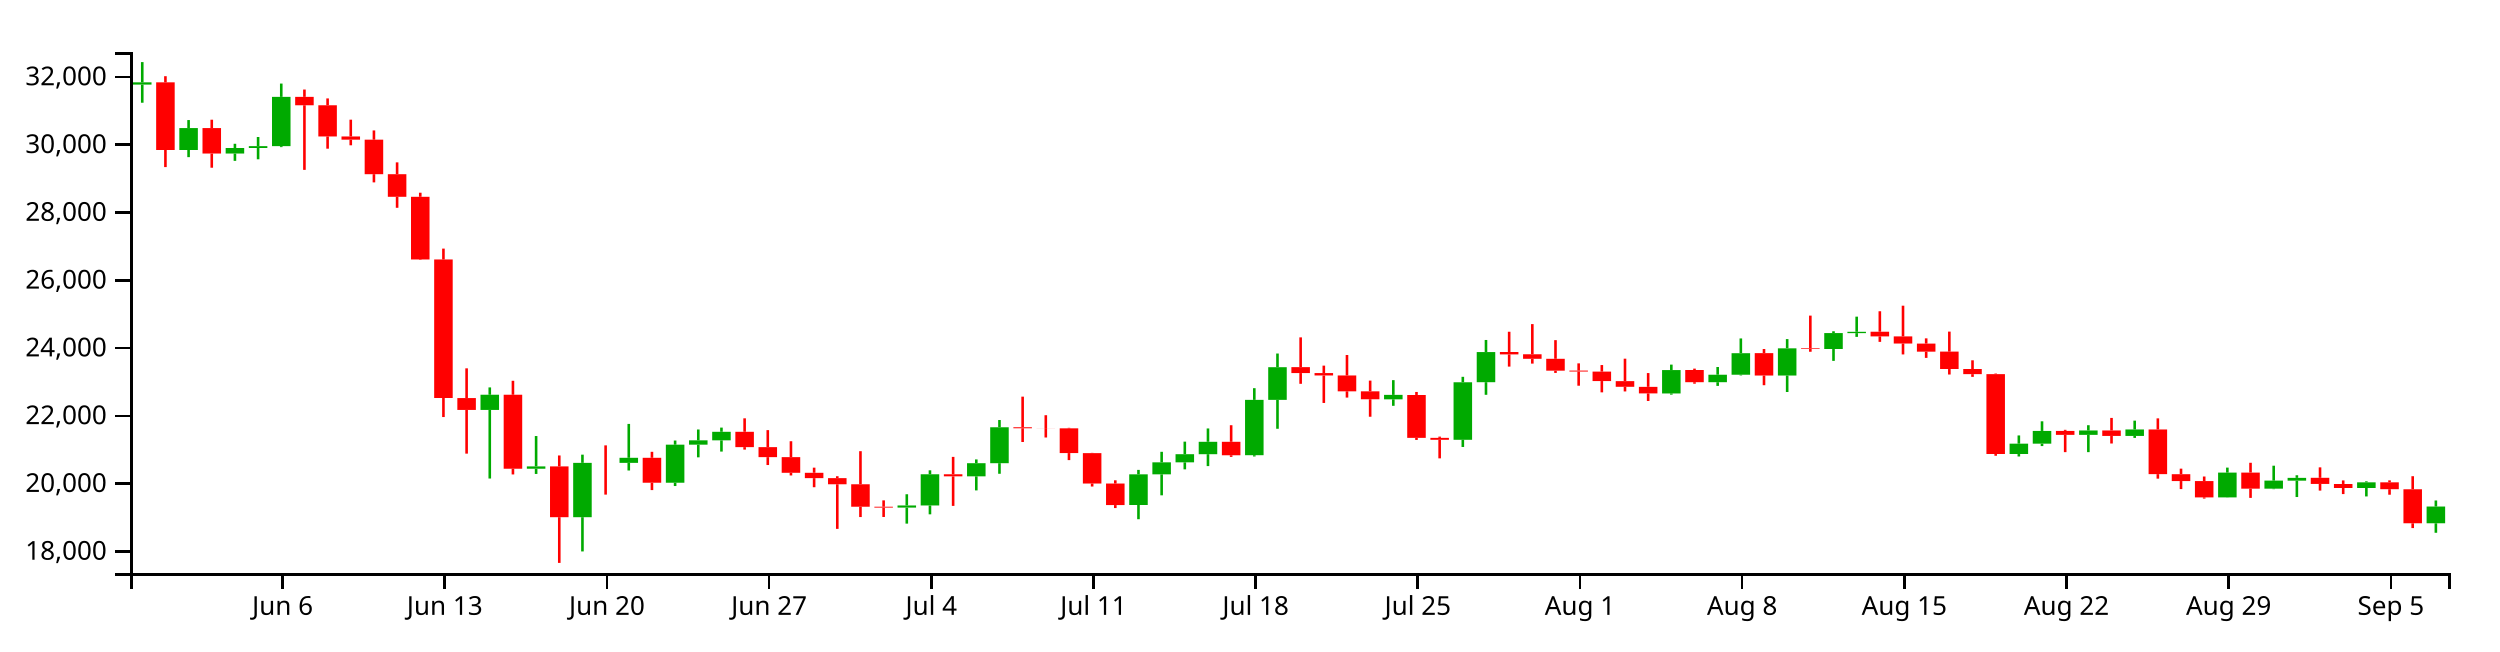
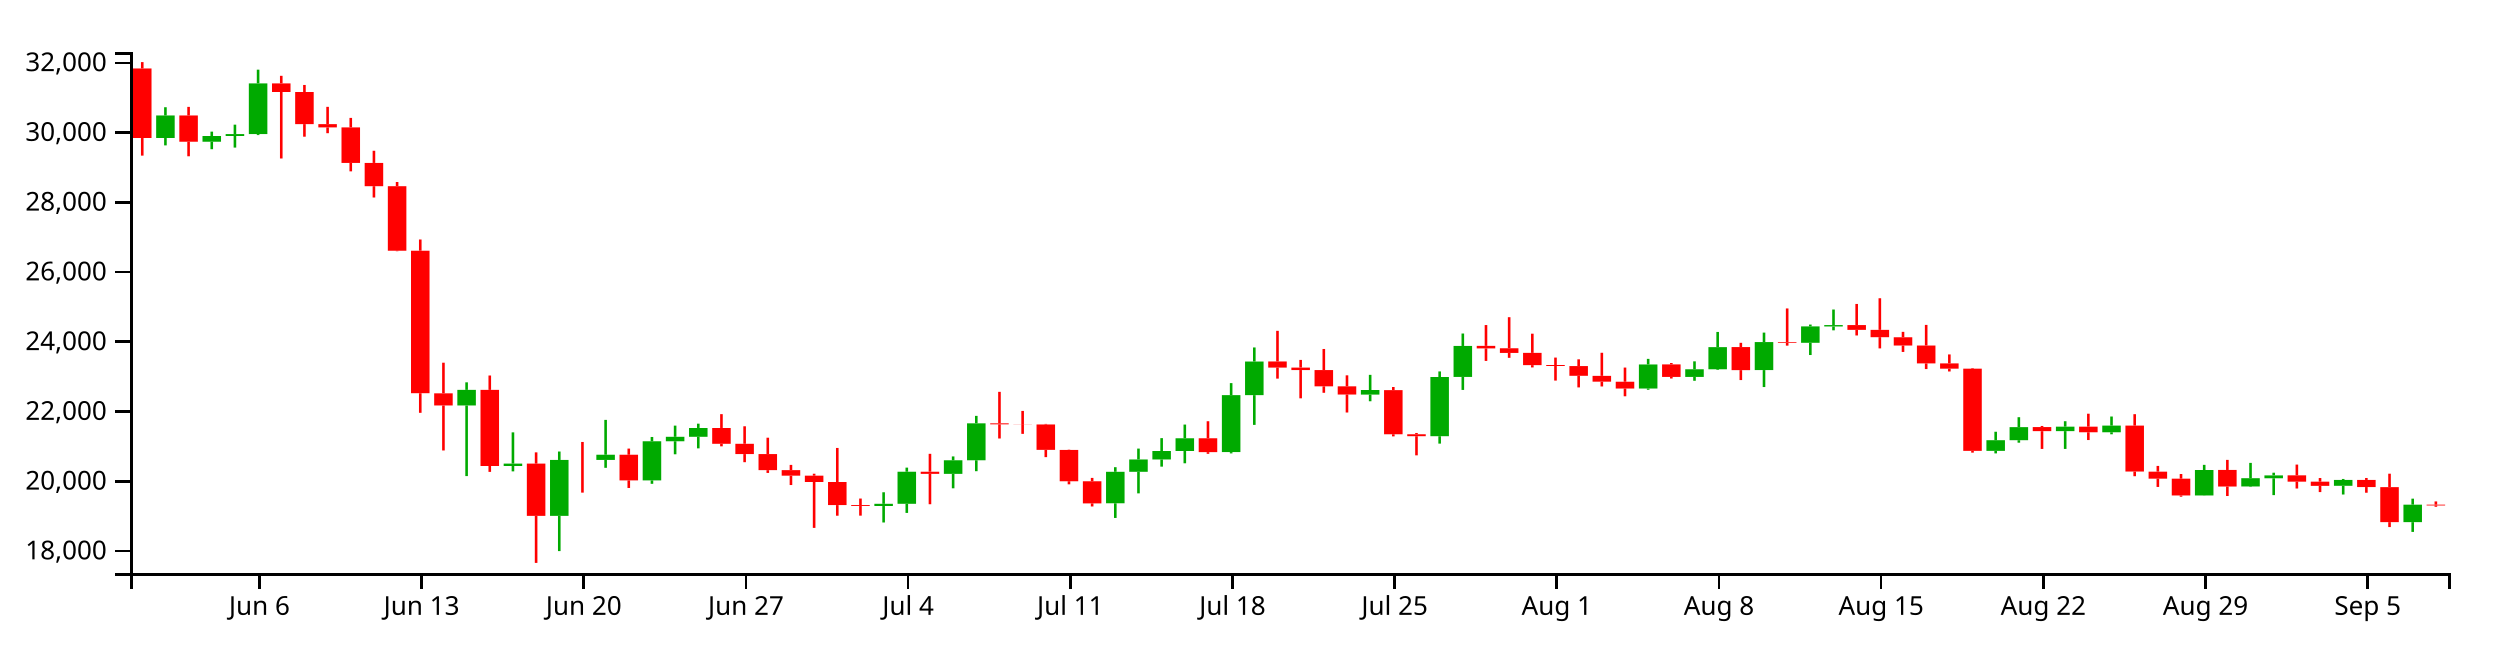
<svg xmlns="http://www.w3.org/2000/svg" version="1.1" width="960" height="250">
  <g transform="translate(50,20)">
    <style>.axis path,.axis line{fill:none;stroke:#000;shape-rendering:crispEdges;}path.candle{stroke:#000000;}path.candle.body{stroke-width:0;}path.candle.up{fill:#00AA00;stroke:#00AA00;}path.candle.down{fill:#FF0000;stroke:#FF0000;}</style>
    <g class="candlestick">
      <g class="data">
-         <path class="candle body up" d="M 1.068 12.497 l 7.117 0 L 8.185 11.628 l -7.117 0 L 1.068 12.497 M 18.86 37.594 l 7.117 0 L 25.978 29.176 l -7.117 0 L 18.86 37.594 M 36.653 38.968 l 7.117 0 L 43.77 36.836 l -7.117 0 L 36.653 38.968 M 45.55 36.836 l 7.117 0 L 52.667 36.118 l -7.117 0 L 45.55 36.836 M 54.446 36.118 l 7.117 0 L 61.563 17.197 l -7.117 0 L 54.446 36.118 M 134.514 137.403 l 7.117 0 L 141.631 131.582 l -7.117 0 L 134.514 137.403 M 152.307 159.993 l 7.117 0 L 159.424 159.105 l -7.117 0 L 152.307 159.993 M 170.1 178.601 l 7.117 0 L 177.217 157.737 l -7.117 0 L 170.1 178.601 M 187.893 157.738 l 7.117 0 L 195.01 155.791 l -7.117 0 L 187.893 157.738 M 205.686 165.363 l 7.117 0 L 212.803 150.759 l -7.117 0 L 205.686 165.363 M 214.582 150.759 l 7.117 0 L 221.699 149.099 l -7.117 0 L 214.582 150.759 M 223.479 149.099 l 7.117 0 L 230.596 145.8 l -7.117 0 L 223.479 149.099 M 294.65 174.93 l 7.117 0 L 301.767 174.11 l -7.117 0 L 294.65 174.93 M 303.547 174.11 l 7.117 0 L 310.664 162.126 l -7.117 0 L 303.547 174.11 M 321.339 162.918 l 7.117 0 L 328.457 157.86 l -7.117 0 L 321.339 162.918 M 330.236 157.86 l 7.117 0 L 337.353 144.059 l -7.117 0 L 330.236 157.86 M 383.615 173.909 l 7.117 0 L 390.732 162.15 l -7.117 0 L 383.615 173.909 M 392.511 162.15 l 7.117 0 L 399.628 157.543 l -7.117 0 L 392.511 162.15 M 401.407 157.543 l 7.117 0 L 408.525 154.404 l -7.117 0 L 401.407 157.543 M 410.304 154.404 l 7.117 0 L 417.421 149.647 l -7.117 0 L 410.304 154.404 M 428.097 154.801 l 7.117 0 L 435.214 133.549 l -7.117 0 L 428.097 154.801 M 436.993 133.549 l 7.117 0 L 444.11 121.003 l -7.117 0 L 436.993 133.549 M 481.475 133.341 l 7.117 0 L 488.593 131.635 l -7.117 0 L 481.475 133.341 M 508.165 148.878 l 7.117 0 L 515.282 126.783 l -7.117 0 L 508.165 148.878 M 517.061 126.759 l 7.117 0 L 524.178 115.195 l -7.117 0 L 517.061 126.759 M 588.233 131.079 l 7.117 0 L 595.35 122.099 l -7.117 0 L 588.233 131.079 M 606.026 126.761 l 7.117 0 L 613.143 123.895 l -7.117 0 L 606.026 126.761 M 614.922 123.895 l 7.117 0 L 622.039 115.623 l -7.117 0 L 614.922 123.895 M 632.715 124.195 l 7.117 0 L 639.832 113.749 l -7.117 0 L 632.715 124.195 M 650.508 114.021 l 7.117 0 L 657.625 107.897 l -7.117 0 L 650.508 114.021 M 659.404 107.923 l 7.117 0 L 666.521 107.407 l -7.117 0 L 659.404 107.923 M 721.679 154.348 l 7.117 0 L 728.796 150.37 l -7.117 0 L 721.679 154.348 M 730.576 150.37 l 7.117 0 L 737.693 145.482 l -7.117 0 L 730.576 150.37 M 748.369 146.977 l 7.117 0 L 755.486 145.307 l -7.117 0 L 748.369 146.977 M 766.162 147.403 l 7.117 0 L 773.279 144.917 l -7.117 0 L 766.162 147.403 M 801.747 170.99 l 7.117 0 L 808.864 161.488 l -7.117 0 L 801.747 170.99 M 819.54 167.64 l 7.117 0 L 826.657 164.556 l -7.117 0 L 819.54 167.64 M 828.437 164.576 l 7.117 0 L 835.554 163.496 l -7.117 0 L 828.437 164.576 M 855.126 167.387 l 7.117 0 L 862.243 165.203 l -7.117 0 L 855.126 167.387 M 881.815 180.946 l 7.117 0 L 888.932 174.52 l -7.117 0 L 881.815 180.946" />
-         <path class="candle body down" d="M 9.964 11.628 l 7.117 0 L 17.081 37.594 l -7.117 0 L 9.964 11.628 M 27.757 29.176 l 7.117 0 L 34.874 38.968 l -7.117 0 L 27.757 29.176 M 63.343 17.197 l 7.117 0 L 70.46 20.422 l -7.117 0 L 63.343 17.197 M 72.239 20.422 l 7.117 0 L 79.356 32.402 l -7.117 0 L 72.239 20.422 M 81.136 32.402 l 7.117 0 L 88.253 33.636 l -7.117 0 L 81.136 32.402 M 90.032 33.636 l 7.117 0 L 97.149 46.885 l -7.117 0 L 90.032 33.636 M 98.928 46.885 l 7.117 0 L 106.046 55.568 l -7.117 0 L 98.928 46.885 M 107.825 55.568 l 7.117 0 L 114.942 79.646 l -7.117 0 L 107.825 55.568 M 116.721 79.646 l 7.117 0 L 123.838 132.835 l -7.117 0 L 116.721 79.646 M 125.618 132.863 l 7.117 0 L 132.735 137.403 l -7.117 0 L 125.618 132.863 M 143.411 131.582 l 7.117 0 L 150.528 159.984 l -7.117 0 L 143.411 131.582 M 161.204 159.105 l 7.117 0 L 168.321 178.601 l -7.117 0 L 161.204 159.105 M 178.996 157.737 l 7.117 0 L 186.114 157.738 l -7.117 0 L 178.996 157.737 M 196.789 155.791 l 7.117 0 L 203.906 165.363 l -7.117 0 L 196.789 155.791 M 232.375 145.8 l 7.117 0 L 239.492 151.697 l -7.117 0 L 232.375 145.8 M 241.271 151.697 l 7.117 0 L 248.389 155.543 l -7.117 0 L 241.271 151.697 M 250.168 155.543 l 7.117 0 L 257.285 161.546 l -7.117 0 L 250.168 155.543 M 259.064 161.546 l 7.117 0 L 266.182 163.606 l -7.117 0 L 259.064 161.546 M 267.961 163.606 l 7.117 0 L 275.078 165.959 l -7.117 0 L 267.961 163.606 M 276.857 165.959 l 7.117 0 L 283.974 174.579 l -7.117 0 L 276.857 165.959 M 285.754 174.579 l 7.117 0 L 292.871 174.931 l -7.117 0 L 285.754 174.579 M 312.443 162.126 l 7.117 0 L 319.56 162.918 l -7.117 0 L 312.443 162.126 M 339.132 144.059 l 7.117 0 L 346.25 144.453 l -7.117 0 L 339.132 144.059 M 348.029 144.453 l 7.117 0 L 355.146 144.491 l -7.117 0 L 348.029 144.453 M 356.925 144.486 l 7.117 0 L 364.042 153.982 l -7.117 0 L 356.925 144.486 M 365.822 154 l 7.117 0 L 372.939 165.68 l -7.117 0 L 365.822 154 M 374.718 165.68 l 7.117 0 L 381.835 173.942 l -7.117 0 L 374.718 165.68 M 419.2 149.647 l 7.117 0 L 426.317 154.819 l -7.117 0 L 419.2 149.647 M 445.89 120.979 l 7.117 0 L 453.007 123.259 l -7.117 0 L 445.89 120.979 M 454.786 123.259 l 7.117 0 L 461.903 124.184 l -7.117 0 L 454.786 123.259 M 463.683 124.184 l 7.117 0 L 470.8 130.266 l -7.117 0 L 463.683 124.184 M 472.579 130.266 l 7.117 0 L 479.696 133.308 l -7.117 0 L 472.579 130.266 M 490.372 131.668 l 7.117 0 L 497.489 148.147 l -7.117 0 L 490.372 131.668 M 499.268 148.147 l 7.117 0 L 506.385 148.878 l -7.117 0 L 499.268 148.147 M 525.958 115.165 l 7.117 0 L 533.075 116.095 l -7.117 0 L 525.958 115.165 M 534.854 116.049 l 7.117 0 L 541.971 117.79 l -7.117 0 L 534.854 116.049 M 543.75 117.775 l 7.117 0 L 550.868 122.347 l -7.117 0 L 543.75 117.775 M 552.647 122.308 l 7.117 0 L 559.764 122.677 l -7.117 0 L 552.647 122.308 M 561.543 122.691 l 7.117 0 L 568.661 126.324 l -7.117 0 L 561.543 122.691 M 570.44 126.348 l 7.117 0 L 577.557 128.528 l -7.117 0 L 570.44 126.348 M 579.336 128.547 l 7.117 0 L 586.453 131.071 l -7.117 0 L 579.336 128.547 M 597.129 122.084 l 7.117 0 L 604.246 126.761 l -7.117 0 L 597.129 122.084 M 623.818 115.611 l 7.117 0 L 630.936 124.213 l -7.117 0 L 623.818 115.611 M 641.611 113.749 l 7.117 0 L 648.729 114.004 l -7.117 0 L 641.611 113.749 M 668.301 107.385 l 7.117 0 L 675.418 109.178 l -7.117 0 L 668.301 107.385 M 677.197 109.178 l 7.117 0 L 684.314 111.917 l -7.117 0 L 677.197 109.178 M 686.094 111.94 l 7.117 0 L 693.211 115.041 l -7.117 0 L 686.094 111.94 M 694.99 115.023 l 7.117 0 L 702.107 121.705 l -7.117 0 L 694.99 115.023 M 703.886 121.705 l 7.117 0 L 711.004 123.676 l -7.117 0 L 703.886 121.705 M 712.783 123.673 l 7.117 0 L 719.9 154.348 l -7.117 0 L 712.783 123.673 M 739.472 145.468 l 7.117 0 L 746.589 146.989 l -7.117 0 L 739.472 145.468 M 757.265 145.307 l 7.117 0 L 764.382 147.402 l -7.117 0 L 757.265 145.307 M 775.058 144.917 l 7.117 0 L 782.175 162.07 l -7.117 0 L 775.058 144.917 M 783.954 162.094 l 7.117 0 L 791.072 164.717 l -7.117 0 L 783.954 162.094 M 792.851 164.717 l 7.117 0 L 799.968 170.99 l -7.117 0 L 792.851 164.717 M 810.644 161.469 l 7.117 0 L 817.761 167.658 l -7.117 0 L 810.644 161.469 M 837.333 163.48 l 7.117 0 L 844.45 165.833 l -7.117 0 L 837.333 163.48 M 846.23 165.845 l 7.117 0 L 853.347 167.394 l -7.117 0 L 846.23 165.845 M 864.022 165.203 l 7.117 0 L 871.14 167.851 l -7.117 0 L 864.022 165.203 M 872.919 167.87 l 7.117 0 L 880.036 180.946 l -7.117 0 L 872.919 167.87" />
+         <path class="candle body up" d="M 9.964 33 l 7.117 0 L 17.081 24.339 l -7.117 0 L 9.964 33 M 27.757 34.415 l 7.117 0 L 34.874 32.221 l -7.117 0 L 27.757 34.415 M 36.653 32.221 l 7.117 0 L 43.77 31.482 l -7.117 0 L 36.653 32.221 M 45.55 31.482 l 7.117 0 L 52.667 12.013 l -7.117 0 L 45.55 31.482 M 125.618 135.701 l 7.117 0 L 132.735 129.711 l -7.117 0 L 125.618 135.701 M 143.411 158.946 l 7.117 0 L 150.528 158.032 l -7.117 0 L 143.411 158.946 M 161.204 178.092 l 7.117 0 L 168.321 156.624 l -7.117 0 L 161.204 178.092 M 178.996 156.625 l 7.117 0 L 186.114 154.621 l -7.117 0 L 178.996 156.625 M 196.789 164.471 l 7.117 0 L 203.906 149.444 l -7.117 0 L 196.789 164.471 M 205.686 149.444 l 7.117 0 L 212.803 147.736 l -7.117 0 L 205.686 149.444 M 214.582 147.736 l 7.117 0 L 221.699 144.342 l -7.117 0 L 214.582 147.736 M 285.754 174.316 l 7.117 0 L 292.871 173.472 l -7.117 0 L 285.754 174.316 M 294.65 173.472 l 7.117 0 L 301.767 161.14 l -7.117 0 L 294.65 173.472 M 312.443 161.955 l 7.117 0 L 319.56 156.751 l -7.117 0 L 312.443 161.955 M 321.339 156.751 l 7.117 0 L 328.457 142.55 l -7.117 0 L 321.339 156.751 M 374.718 173.265 l 7.117 0 L 381.835 161.165 l -7.117 0 L 374.718 173.265 M 383.615 161.165 l 7.117 0 L 390.732 156.425 l -7.117 0 L 383.615 161.165 M 392.511 156.425 l 7.117 0 L 399.628 153.195 l -7.117 0 L 392.511 156.425 M 401.407 153.195 l 7.117 0 L 408.525 148.3 l -7.117 0 L 401.407 153.195 M 419.2 153.603 l 7.117 0 L 426.317 131.735 l -7.117 0 L 419.2 153.603 M 428.097 131.735 l 7.117 0 L 435.214 118.826 l -7.117 0 L 428.097 131.735 M 472.579 131.521 l 7.117 0 L 479.696 129.766 l -7.117 0 L 472.579 131.521 M 499.268 147.509 l 7.117 0 L 506.385 124.774 l -7.117 0 L 499.268 147.509 M 508.165 124.749 l 7.117 0 L 515.282 112.849 l -7.117 0 L 508.165 124.749 M 579.336 129.193 l 7.117 0 L 586.453 119.953 l -7.117 0 L 579.336 129.193 M 597.129 124.75 l 7.117 0 L 604.246 121.802 l -7.117 0 L 597.129 124.75 M 606.026 121.802 l 7.117 0 L 613.143 113.29 l -7.117 0 L 606.026 121.802 M 623.818 122.111 l 7.117 0 L 630.936 111.361 l -7.117 0 L 623.818 122.111 M 641.611 111.642 l 7.117 0 L 648.729 105.34 l -7.117 0 L 641.611 111.642 M 650.508 105.367 l 7.117 0 L 657.625 104.836 l -7.117 0 L 650.508 105.367 M 712.783 153.137 l 7.117 0 L 719.9 149.043 l -7.117 0 L 712.783 153.137 M 721.679 149.043 l 7.117 0 L 728.796 144.015 l -7.117 0 L 721.679 149.043 M 739.472 145.553 l 7.117 0 L 746.589 143.834 l -7.117 0 L 739.472 145.553 M 757.265 145.991 l 7.117 0 L 764.382 143.433 l -7.117 0 L 757.265 145.991 M 792.851 170.261 l 7.117 0 L 799.968 160.484 l -7.117 0 L 792.851 170.261 M 810.644 166.814 l 7.117 0 L 817.761 163.64 l -7.117 0 L 810.644 166.814 M 819.54 163.661 l 7.117 0 L 826.657 162.55 l -7.117 0 L 819.54 163.661 M 846.23 166.554 l 7.117 0 L 853.347 164.306 l -7.117 0 L 846.23 166.554 M 872.919 180.505 l 7.117 0 L 880.036 173.78 l -7.117 0 L 872.919 180.505" />
+         <path class="candle body down" d="M 1.068 6.282 l 7.117 0 L 8.185 33 l -7.117 0 L 1.068 6.282 M 18.86 24.339 l 7.117 0 L 25.978 34.415 l -7.117 0 L 18.86 24.339 M 54.446 12.013 l 7.117 0 L 61.563 15.331 l -7.117 0 L 54.446 12.013 M 63.343 15.331 l 7.117 0 L 70.46 27.658 l -7.117 0 L 63.343 15.331 M 72.239 27.658 l 7.117 0 L 79.356 28.928 l -7.117 0 L 72.239 27.658 M 81.136 28.928 l 7.117 0 L 88.253 42.561 l -7.117 0 L 81.136 28.928 M 90.032 42.561 l 7.117 0 L 97.149 51.495 l -7.117 0 L 90.032 42.561 M 98.928 51.495 l 7.117 0 L 106.046 76.271 l -7.117 0 L 98.928 51.495 M 107.825 76.271 l 7.117 0 L 114.942 131.001 l -7.117 0 L 107.825 76.271 M 116.721 131.03 l 7.117 0 L 123.838 135.701 l -7.117 0 L 116.721 131.03 M 134.514 129.711 l 7.117 0 L 141.631 158.936 l -7.117 0 L 134.514 129.711 M 152.307 158.032 l 7.117 0 L 159.424 178.092 l -7.117 0 L 152.307 158.032 M 170.1 156.624 l 7.117 0 L 177.217 156.625 l -7.117 0 L 170.1 156.624 M 187.893 154.622 l 7.117 0 L 195.01 164.471 l -7.117 0 L 187.893 154.622 M 223.479 144.342 l 7.117 0 L 230.596 150.409 l -7.117 0 L 223.479 144.342 M 232.375 150.409 l 7.117 0 L 239.492 154.366 l -7.117 0 L 232.375 150.409 M 241.271 154.366 l 7.117 0 L 248.389 160.543 l -7.117 0 L 241.271 154.366 M 250.168 160.543 l 7.117 0 L 257.285 162.663 l -7.117 0 L 250.168 160.543 M 259.064 162.663 l 7.117 0 L 266.182 165.084 l -7.117 0 L 259.064 162.663 M 267.961 165.084 l 7.117 0 L 275.078 173.954 l -7.117 0 L 267.961 165.084 M 276.857 173.954 l 7.117 0 L 283.974 174.316 l -7.117 0 L 276.857 173.954 M 303.547 161.14 l 7.117 0 L 310.664 161.956 l -7.117 0 L 303.547 161.14 M 330.236 142.55 l 7.117 0 L 337.353 142.955 l -7.117 0 L 330.236 142.55 M 339.132 142.955 l 7.117 0 L 346.25 142.994 l -7.117 0 L 339.132 142.955 M 348.029 142.99 l 7.117 0 L 355.146 152.761 l -7.117 0 L 348.029 142.99 M 356.925 152.779 l 7.117 0 L 364.042 164.797 l -7.117 0 L 356.925 152.779 M 365.822 164.797 l 7.117 0 L 372.939 173.299 l -7.117 0 L 365.822 164.797 M 410.304 148.3 l 7.117 0 L 417.421 153.622 l -7.117 0 L 410.304 148.3 M 436.993 118.801 l 7.117 0 L 444.11 121.147 l -7.117 0 L 436.993 118.801 M 445.89 121.147 l 7.117 0 L 453.007 122.099 l -7.117 0 L 445.89 121.147 M 454.786 122.099 l 7.117 0 L 461.903 128.358 l -7.117 0 L 454.786 122.099 M 463.683 128.358 l 7.117 0 L 470.8 131.488 l -7.117 0 L 463.683 128.358 M 481.475 129.8 l 7.117 0 L 488.593 146.756 l -7.117 0 L 481.475 129.8 M 490.372 146.756 l 7.117 0 L 497.489 147.509 l -7.117 0 L 490.372 146.756 M 517.061 112.818 l 7.117 0 L 524.178 113.776 l -7.117 0 L 517.061 112.818 M 525.958 113.729 l 7.117 0 L 533.075 115.52 l -7.117 0 L 525.958 113.729 M 534.854 115.505 l 7.117 0 L 541.971 120.209 l -7.117 0 L 534.854 115.505 M 543.75 120.169 l 7.117 0 L 550.868 120.548 l -7.117 0 L 543.75 120.169 M 552.647 120.563 l 7.117 0 L 559.764 124.301 l -7.117 0 L 552.647 120.563 M 561.543 124.325 l 7.117 0 L 568.661 126.569 l -7.117 0 L 561.543 124.325 M 570.44 126.589 l 7.117 0 L 577.557 129.186 l -7.117 0 L 570.44 126.589 M 588.233 119.938 l 7.117 0 L 595.35 124.75 l -7.117 0 L 588.233 119.938 M 614.922 113.277 l 7.117 0 L 622.039 122.129 l -7.117 0 L 614.922 113.277 M 632.715 111.361 l 7.117 0 L 639.832 111.625 l -7.117 0 L 632.715 111.361 M 659.404 104.813 l 7.117 0 L 666.521 106.659 l -7.117 0 L 659.404 104.813 M 668.301 106.658 l 7.117 0 L 675.418 109.476 l -7.117 0 L 668.301 106.658 M 677.197 109.5 l 7.117 0 L 684.314 112.691 l -7.117 0 L 677.197 109.5 M 686.094 112.672 l 7.117 0 L 693.211 119.549 l -7.117 0 L 686.094 112.672 M 694.99 119.549 l 7.117 0 L 702.107 121.577 l -7.117 0 L 694.99 119.549 M 703.886 121.573 l 7.117 0 L 711.004 153.137 l -7.117 0 L 703.886 121.573 M 730.576 144 l 7.117 0 L 737.693 145.565 l -7.117 0 L 730.576 144 M 748.369 143.834 l 7.117 0 L 755.486 145.99 l -7.117 0 L 748.369 143.834 M 766.162 143.433 l 7.117 0 L 773.279 161.082 l -7.117 0 L 766.162 143.433 M 775.058 161.108 l 7.117 0 L 782.175 163.807 l -7.117 0 L 775.058 161.108 M 783.954 163.807 l 7.117 0 L 791.072 170.261 l -7.117 0 L 783.954 163.807 M 801.747 160.464 l 7.117 0 L 808.864 166.832 l -7.117 0 L 801.747 160.464 M 828.437 162.534 l 7.117 0 L 835.554 164.955 l -7.117 0 L 828.437 162.534 M 837.333 164.966 l 7.117 0 L 844.45 166.561 l -7.117 0 L 837.333 164.966 M 855.126 164.306 l 7.117 0 L 862.243 167.031 l -7.117 0 L 855.126 164.306 M 864.022 167.051 l 7.117 0 L 871.14 180.505 l -7.117 0 L 864.022 167.051 M 881.815 173.78 l 7.117 0 L 888.932 174.092 l -7.117 0 L 881.815 173.78" />
        <path class="candle body equal" />
-         <path class="candle wick up" d="M 4.626 3.846 L 4.626 11.628 M 4.626 12.497 L 4.626 19.45 M 22.419 26.1 L 22.419 29.176 M 22.419 37.594 L 22.419 40.343 M 40.212 35.211 L 40.212 36.836 M 40.212 38.968 L 40.212 41.769 M 49.108 32.607 L 49.108 36.118 M 49.108 36.836 L 49.108 41.165 M 58.005 12.089 L 58.005 17.197 M 58.005 36.118 L 58.005 36.495 M 138.073 128.767 L 138.073 131.582 M 138.073 137.403 L 138.073 163.754 M 155.866 147.437 L 155.866 159.105 M 155.866 159.993 L 155.866 161.997 M 173.659 154.588 L 173.659 157.737 M 173.659 178.601 L 173.659 191.75 M 191.451 142.783 L 191.451 155.791 M 191.451 157.738 L 191.451 160.673 M 209.244 149.16 L 209.244 150.759 M 209.244 165.363 L 209.244 166.637 M 218.141 144.925 L 218.141 149.099 M 218.141 150.759 L 218.141 155.619 M 227.037 144.196 L 227.037 145.8 M 227.037 149.099 L 227.037 153.408 M 298.209 169.792 L 298.209 174.11 M 298.209 174.93 L 298.209 181.071 M 307.105 160.6 L 307.105 162.126 M 307.105 174.11 L 307.105 177.501 M 324.898 156.419 L 324.898 157.86 M 324.898 162.918 L 324.898 168.314 M 333.794 141.286 L 333.794 144.059 M 333.794 157.86 L 333.794 161.931 M 387.173 160.436 L 387.173 162.15 M 387.173 173.909 L 387.173 179.38 M 396.07 153.494 L 396.07 157.543 M 396.07 162.15 L 396.07 170.203 M 404.966 149.59 L 404.966 154.404 M 404.966 157.543 L 404.966 160.231 M 413.862 144.528 L 413.862 149.647 M 413.862 154.404 L 413.862 158.978 M 431.655 129.059 L 431.655 133.549 M 431.655 154.801 L 431.655 155.284 M 440.552 115.753 L 440.552 121.003 M 440.552 133.549 L 440.552 144.65 M 485.034 125.974 L 485.034 131.635 M 485.034 133.341 L 485.034 135.832 M 511.723 124.699 L 511.723 126.783 M 511.723 148.878 L 511.723 151.639 M 520.62 110.551 L 520.62 115.195 M 520.62 126.759 L 520.62 131.603 M 591.791 120.011 L 591.791 122.099 M 591.791 131.079 L 591.791 131.54 M 609.584 120.933 L 609.584 123.895 M 609.584 126.761 L 609.584 128.187 M 618.481 109.962 L 618.481 115.623 M 618.481 123.895 L 618.481 124.157 M 636.273 110.209 L 636.273 113.749 M 636.273 124.195 L 636.273 130.528 M 654.066 107.21 L 654.066 107.897 M 654.066 114.021 L 654.066 118.577 M 662.963 101.594 L 662.963 107.407 M 662.963 107.923 L 662.963 109.361 M 725.238 147.21 L 725.238 150.37 M 725.238 154.348 L 725.238 155.291 M 734.134 141.781 L 734.134 145.482 M 734.134 150.37 L 734.134 151.293 M 751.927 143.28 L 751.927 145.307 M 751.927 146.977 L 751.927 153.622 M 769.72 141.523 L 769.72 144.917 M 769.72 147.403 L 769.72 148.156 M 805.306 159.563 L 805.306 161.488 M 805.306 170.99 L 805.306 171.053 M 823.099 158.83 L 823.099 164.556 M 823.099 167.64 L 823.099 167.836 M 831.995 162.495 L 831.995 163.496 M 831.995 164.576 L 831.995 170.859 M 858.685 164.826 L 858.685 165.203 M 858.685 167.387 L 858.685 170.632 M 885.374 172.181 L 885.374 174.52 M 885.374 180.946 L 885.374 184.587" style="stroke-width: 1px;" />
-         <path class="candle wick down" d="M 13.523 9.26 L 13.523 11.628 M 13.523 37.594 L 13.523 44.163 M 31.315 25.97 L 31.315 29.176 M 31.315 38.968 L 31.315 44.406 M 66.901 14.38 L 66.901 17.197 M 66.901 20.422 L 66.901 45.231 M 75.798 17.794 L 75.798 20.422 M 75.798 32.402 L 75.798 37.098 M 84.694 25.957 L 84.694 32.402 M 84.694 33.636 L 84.694 35.794 M 93.591 30.085 L 93.591 33.636 M 93.591 46.885 L 93.591 50.033 M 102.487 42.349 L 102.487 46.885 M 102.487 55.568 L 102.487 59.793 M 111.383 54.003 L 111.383 55.568 M 111.383 79.646 L 111.383 79.835 M 120.28 75.464 L 120.28 79.646 M 120.28 132.835 L 120.28 140.145 M 129.176 121.442 L 129.176 132.863 M 129.176 137.403 L 129.176 154.197 M 146.969 126.22 L 146.969 131.582 M 146.969 159.984 L 146.969 162.187 M 164.762 154.899 L 164.762 159.105 M 164.762 178.601 L 164.762 196.154 M 182.555 151.021 L 182.555 157.737 M 182.555 157.738 L 182.555 169.93 M 200.348 153.494 L 200.348 155.791 M 200.348 165.363 L 200.348 168.193 M 235.934 140.636 L 235.934 145.8 M 235.934 151.697 L 235.934 152.652 M 244.83 145.167 L 244.83 151.697 M 244.83 155.543 L 244.83 158.569 M 253.727 149.432 L 253.727 155.543 M 253.727 161.546 L 253.727 162.578 M 262.623 159.581 L 262.623 161.546 M 262.623 163.606 L 262.623 167.095 M 271.519 162.876 L 271.519 163.606 M 271.519 165.959 L 271.519 183.088 M 280.416 153.255 L 280.416 165.959 M 280.416 174.579 L 280.416 178.546 M 289.312 172.138 L 289.312 174.579 M 289.312 174.931 L 289.312 178.52 M 316.002 155.446 L 316.002 162.126 M 316.002 162.918 L 316.002 174.259 M 342.691 132.315 L 342.691 144.059 M 342.691 144.453 L 342.691 149.73 M 351.587 139.439 L 351.587 144.453 M 351.587 144.491 L 351.587 148.001 M 360.484 144.285 L 360.484 144.486 M 360.484 153.982 L 360.484 156.682 M 369.38 153.904 L 369.38 154 M 369.38 165.68 L 369.38 166.83 M 378.277 164.433 L 378.277 165.68 M 378.277 173.942 L 378.277 175.097 M 422.759 143.284 L 422.759 149.647 M 422.759 154.819 L 422.759 155.446 M 449.448 109.549 L 449.448 120.979 M 449.448 123.259 L 449.448 127.385 M 458.345 120.402 L 458.345 123.259 M 458.345 124.184 L 458.345 134.735 M 467.241 116.32 L 467.241 124.184 M 467.241 130.266 L 467.241 132.672 M 476.138 126.155 L 476.138 130.266 M 476.138 133.308 L 476.138 140.03 M 493.93 130.511 L 493.93 131.668 M 493.93 148.147 L 493.93 148.939 M 502.827 147.666 L 502.827 148.147 M 502.827 148.878 L 502.827 156.012 M 529.516 107.39 L 529.516 115.165 M 529.516 116.095 L 529.516 120.776 M 538.413 104.457 L 538.413 116.049 M 538.413 117.79 L 538.413 119.628 M 547.309 110.615 L 547.309 117.775 M 547.309 122.347 L 547.309 123.206 M 556.206 119.532 L 556.206 122.308 M 556.206 122.677 L 556.206 128.117 M 565.102 120.18 L 565.102 122.691 M 565.102 126.324 L 565.102 130.663 M 573.998 117.736 L 573.998 126.348 M 573.998 128.528 L 573.998 130.313 M 582.895 123.258 L 582.895 128.547 M 582.895 131.071 L 582.895 133.973 M 600.688 121.553 L 600.688 122.084 M 600.688 126.761 L 600.688 127.342 M 627.377 114.019 L 627.377 115.611 M 627.377 124.213 L 627.377 127.922 M 645.17 101.197 L 645.17 113.749 M 645.17 114.004 L 645.17 115.075 M 671.859 99.518 L 671.859 107.385 M 671.859 109.178 L 671.859 111.277 M 680.756 97.387 L 680.756 109.178 M 680.756 111.917 L 680.756 116.102 M 689.652 109.93 L 689.652 111.94 M 689.652 115.041 L 689.652 117.429 M 698.549 107.337 L 698.549 115.023 M 698.549 121.705 L 698.549 123.817 M 707.445 118.356 L 707.445 121.705 M 707.445 123.676 L 707.445 124.72 M 716.341 123.449 L 716.341 123.673 M 716.341 154.348 L 716.341 155.009 M 743.031 145.052 L 743.031 145.468 M 743.031 146.989 L 743.031 153.622 M 760.824 140.48 L 760.824 145.307 M 760.824 147.402 L 760.824 150.306 M 778.617 140.652 L 778.617 144.917 M 778.617 162.07 L 778.617 163.802 M 787.513 159.963 L 787.513 162.094 M 787.513 164.717 L 787.513 167.809 M 796.409 162.979 L 796.409 164.717 M 796.409 170.99 L 796.409 171.453 M 814.202 157.707 L 814.202 161.469 M 814.202 167.658 L 814.202 171.193 M 840.892 159.464 L 840.892 163.48 M 840.892 165.833 L 840.892 168.391 M 849.788 164.479 L 849.788 165.845 M 849.788 167.394 L 849.788 169.726 M 867.581 164.461 L 867.581 165.203 M 867.581 167.851 L 867.581 169.972 M 876.477 162.864 L 876.477 167.87 M 876.477 180.946 L 876.477 182.782" style="stroke-width: 1px;" />
+         <path class="candle wick up" d="M 13.523 21.174 L 13.523 24.339 M 13.523 33 L 13.523 35.829 M 31.315 30.549 L 31.315 32.221 M 31.315 34.415 L 31.315 37.296 M 40.212 27.869 L 40.212 31.482 M 40.212 32.221 L 40.212 36.675 M 49.108 6.756 L 49.108 12.013 M 49.108 31.482 L 49.108 31.87 M 129.176 126.815 L 129.176 129.711 M 129.176 135.701 L 129.176 162.815 M 146.969 146.026 L 146.969 158.032 M 146.969 158.946 L 146.969 161.007 M 164.762 153.384 L 164.762 156.624 M 164.762 178.092 L 164.762 191.622 M 182.555 141.237 L 182.555 154.621 M 182.555 156.625 L 182.555 159.645 M 200.348 147.799 L 200.348 149.444 M 200.348 164.471 L 200.348 165.782 M 209.244 143.441 L 209.244 147.736 M 209.244 149.444 L 209.244 154.445 M 218.141 142.69 L 218.141 144.342 M 218.141 147.736 L 218.141 152.17 M 289.312 169.029 L 289.312 173.472 M 289.312 174.316 L 289.312 180.634 M 298.209 159.57 L 298.209 161.14 M 298.209 173.472 L 298.209 176.96 M 316.002 155.268 L 316.002 156.751 M 316.002 161.955 L 316.002 167.507 M 324.898 139.696 L 324.898 142.55 M 324.898 156.751 L 324.898 160.94 M 378.277 159.401 L 378.277 161.165 M 378.277 173.265 L 378.277 178.894 M 387.173 152.258 L 387.173 156.425 M 387.173 161.165 L 387.173 169.451 M 396.07 148.241 L 396.07 153.195 M 396.07 156.425 L 396.07 159.191 M 404.966 143.033 L 404.966 148.3 M 404.966 153.195 L 404.966 157.901 M 422.759 127.115 L 422.759 131.735 M 422.759 153.603 L 422.759 154.1 M 431.655 113.424 L 431.655 118.826 M 431.655 131.735 L 431.655 143.158 M 476.138 123.941 L 476.138 129.766 M 476.138 131.521 L 476.138 134.085 M 502.827 122.629 L 502.827 124.774 M 502.827 147.509 L 502.827 150.35 M 511.723 108.072 L 511.723 112.849 M 511.723 124.749 L 511.723 129.733 M 582.895 117.805 L 582.895 119.953 M 582.895 129.193 L 582.895 129.668 M 600.688 118.754 L 600.688 121.802 M 600.688 124.75 L 600.688 126.218 M 609.584 107.465 L 609.584 113.29 M 609.584 121.802 L 609.584 122.072 M 627.377 107.72 L 627.377 111.361 M 627.377 122.111 L 627.377 128.627 M 645.17 104.633 L 645.17 105.34 M 645.17 111.642 L 645.17 116.33 M 654.066 98.855 L 654.066 104.836 M 654.066 105.367 L 654.066 106.846 M 716.341 145.792 L 716.341 149.043 M 716.341 153.137 L 716.341 154.107 M 725.238 140.206 L 725.238 144.015 M 725.238 149.043 L 725.238 149.994 M 743.031 141.748 L 743.031 143.834 M 743.031 145.553 L 743.031 152.39 M 760.824 139.94 L 760.824 143.433 M 760.824 145.991 L 760.824 146.766 M 796.409 158.503 L 796.409 160.484 M 796.409 170.261 L 796.409 170.325 M 814.202 157.748 L 814.202 163.64 M 814.202 166.814 L 814.202 167.016 M 823.099 161.52 L 823.099 162.55 M 823.099 163.661 L 823.099 170.126 M 849.788 163.919 L 849.788 164.306 M 849.788 166.554 L 849.788 169.893 M 876.477 171.487 L 876.477 173.78 M 876.477 180.505 L 876.477 184.252" style="stroke-width: 1px;" />
+         <path class="candle wick down" d="M 4.626 3.846 L 4.626 6.282 M 4.626 33 L 4.626 39.76 M 22.419 21.04 L 22.419 24.339 M 22.419 34.415 L 22.419 40.01 M 58.005 9.114 L 58.005 12.013 M 58.005 15.331 L 58.005 40.859 M 66.901 12.627 L 66.901 15.331 M 66.901 27.658 L 66.901 32.491 M 75.798 21.026 L 75.798 27.658 M 75.798 28.928 L 75.798 31.149 M 84.694 25.274 L 84.694 28.928 M 84.694 42.561 L 84.694 45.8 M 93.591 37.894 L 93.591 42.561 M 93.591 51.495 L 93.591 55.843 M 102.487 49.885 L 102.487 51.495 M 102.487 76.271 L 102.487 76.465 M 111.383 71.968 L 111.383 76.271 M 111.383 131.001 L 111.383 138.522 M 120.28 119.278 L 120.28 131.03 M 120.28 135.701 L 120.28 152.981 M 138.073 124.194 L 138.073 129.711 M 138.073 158.936 L 138.073 161.203 M 155.866 153.704 L 155.866 158.032 M 155.866 178.092 L 155.866 196.154 M 173.659 149.714 L 173.659 156.624 M 173.659 156.625 L 173.659 169.171 M 191.451 152.258 L 191.451 154.622 M 191.451 164.471 L 191.451 167.383 M 227.037 139.028 L 227.037 144.342 M 227.037 150.409 L 227.037 151.391 M 235.934 143.69 L 235.934 150.409 M 235.934 154.366 L 235.934 157.481 M 244.83 148.079 L 244.83 154.366 M 244.83 160.543 L 244.83 161.605 M 253.727 158.521 L 253.727 160.543 M 253.727 162.663 L 253.727 166.253 M 262.623 161.912 L 262.623 162.663 M 262.623 165.084 L 262.623 182.709 M 271.519 152.012 L 271.519 165.084 M 271.519 173.954 L 271.519 178.036 M 280.416 171.442 L 280.416 173.954 M 280.416 174.316 L 280.416 178.009 M 307.105 154.267 L 307.105 161.14 M 307.105 161.956 L 307.105 173.625 M 333.794 130.466 L 333.794 142.55 M 333.794 142.955 L 333.794 148.385 M 342.691 137.796 L 342.691 142.955 M 342.691 142.994 L 342.691 146.606 M 351.587 142.782 L 351.587 142.99 M 351.587 152.761 L 351.587 155.539 M 360.484 152.68 L 360.484 152.779 M 360.484 164.797 L 360.484 165.981 M 369.38 163.514 L 369.38 164.797 M 369.38 173.299 L 369.38 174.487 M 413.862 141.752 L 413.862 148.3 M 413.862 153.622 L 413.862 154.267 M 440.552 107.04 L 440.552 118.801 M 440.552 121.147 L 440.552 125.393 M 449.448 118.208 L 449.448 121.147 M 449.448 122.099 L 449.448 132.956 M 458.345 114.007 L 458.345 122.099 M 458.345 128.358 L 458.345 130.833 M 467.241 124.127 L 467.241 128.358 M 467.241 131.488 L 467.241 138.404 M 485.034 128.61 L 485.034 129.8 M 485.034 146.756 L 485.034 147.571 M 493.93 146.261 L 493.93 146.756 M 493.93 147.509 L 493.93 154.849 M 520.62 104.818 L 520.62 112.818 M 520.62 113.776 L 520.62 118.593 M 529.516 101.801 L 529.516 113.729 M 529.516 115.52 L 529.516 117.411 M 538.413 108.137 L 538.413 115.505 M 538.413 120.209 L 538.413 121.093 M 547.309 117.312 L 547.309 120.169 M 547.309 120.548 L 547.309 126.146 M 556.206 117.979 L 556.206 120.563 M 556.206 124.301 L 556.206 128.765 M 565.102 115.464 L 565.102 124.325 M 565.102 126.569 L 565.102 128.406 M 573.998 121.147 L 573.998 126.589 M 573.998 129.186 L 573.998 132.172 M 591.791 119.392 L 591.791 119.938 M 591.791 124.75 L 591.791 125.349 M 618.481 111.64 L 618.481 113.277 M 618.481 122.129 L 618.481 125.945 M 636.273 98.446 L 636.273 111.361 M 636.273 111.625 L 636.273 112.726 M 662.963 96.718 L 662.963 104.813 M 662.963 106.659 L 662.963 108.818 M 671.859 94.525 L 671.859 106.658 M 671.859 109.476 L 671.859 113.783 M 680.756 107.432 L 680.756 109.5 M 680.756 112.691 L 680.756 115.149 M 689.652 104.764 L 689.652 112.672 M 689.652 119.549 L 689.652 121.721 M 698.549 116.102 L 698.549 119.549 M 698.549 121.577 L 698.549 122.65 M 707.445 121.343 L 707.445 121.573 M 707.445 153.137 L 707.445 153.817 M 734.134 143.571 L 734.134 144 M 734.134 145.565 L 734.134 152.39 M 751.927 138.867 L 751.927 143.834 M 751.927 145.99 L 751.927 148.977 M 769.72 139.044 L 769.72 143.433 M 769.72 161.082 L 769.72 162.865 M 778.617 158.914 L 778.617 161.108 M 778.617 163.807 L 778.617 166.988 M 787.513 162.018 L 787.513 163.807 M 787.513 170.261 L 787.513 170.738 M 805.306 156.593 L 805.306 160.464 M 805.306 166.832 L 805.306 170.47 M 831.995 158.401 L 831.995 162.534 M 831.995 164.955 L 831.995 167.587 M 840.892 163.561 L 840.892 164.966 M 840.892 166.561 L 840.892 168.96 M 858.685 163.543 L 858.685 164.306 M 858.685 167.031 L 858.685 169.213 M 867.581 161.9 L 867.581 167.051 M 867.581 180.505 L 867.581 182.394 M 885.374 172.548 L 885.374 173.78 M 885.374 174.092 L 885.374 174.608" style="stroke-width: 1px;" />
        <path class="candle wick equal" style="stroke-width: 1px;" />
      </g>
    </g>
    <g class="x axis" transform="translate(0,200)" fill="none" font-size="10" font-family="sans-serif" text-anchor="middle">
      <path class="domain" stroke="#000" d="M0.5,6V0.5H890.5V6" />
-       <g class="tick" opacity="1" transform="translate(58.0048,0)">
+       <g class="tick" opacity="1" transform="translate(49.10836,0)">
        <line stroke="#000" y2="6" x1="0.5" x2="0.5" />
        <text fill="#000" y="9" x="0.5" dy="0.71em">Jun  6</text>
      </g>
-       <g class="tick" opacity="1" transform="translate(120.2799,0)">
+       <g class="tick" opacity="1" transform="translate(111.3834,0)">
        <line stroke="#000" y2="6" x1="0.5" x2="0.5" />
        <text fill="#000" y="9" x="0.5" dy="0.71em">Jun 13</text>
      </g>
-       <g class="tick" opacity="1" transform="translate(182.555,0)">
+       <g class="tick" opacity="1" transform="translate(173.6585,0)">
        <line stroke="#000" y2="6" x1="0.5" x2="0.5" />
        <text fill="#000" y="9" x="0.5" dy="0.71em">Jun 20</text>
      </g>
-       <g class="tick" opacity="1" transform="translate(244.8301,0)">
+       <g class="tick" opacity="1" transform="translate(235.9336,0)">
        <line stroke="#000" y2="6" x1="0.5" x2="0.5" />
        <text fill="#000" y="9" x="0.5" dy="0.71em">Jun 27</text>
      </g>
-       <g class="tick" opacity="1" transform="translate(307.1052,0)">
+       <g class="tick" opacity="1" transform="translate(298.2087,0)">
        <line stroke="#000" y2="6" x1="0.5" x2="0.5" />
        <text fill="#000" y="9" x="0.5" dy="0.71em">Jul  4</text>
      </g>
-       <g class="tick" opacity="1" transform="translate(369.3802,0)">
+       <g class="tick" opacity="1" transform="translate(360.4838,0)">
        <line stroke="#000" y2="6" x1="0.5" x2="0.5" />
        <text fill="#000" y="9" x="0.5" dy="0.71em">Jul 11</text>
      </g>
-       <g class="tick" opacity="1" transform="translate(431.6553,0)">
+       <g class="tick" opacity="1" transform="translate(422.7589,0)">
        <line stroke="#000" y2="6" x1="0.5" x2="0.5" />
        <text fill="#000" y="9" x="0.5" dy="0.71em">Jul 18</text>
      </g>
-       <g class="tick" opacity="1" transform="translate(493.9304,0)">
+       <g class="tick" opacity="1" transform="translate(485.034,0)">
        <line stroke="#000" y2="6" x1="0.5" x2="0.5" />
        <text fill="#000" y="9" x="0.5" dy="0.71em">Jul 25</text>
      </g>
-       <g class="tick" opacity="1" transform="translate(556.2055,0)">
+       <g class="tick" opacity="1" transform="translate(547.3091,0)">
        <line stroke="#000" y2="6" x1="0.5" x2="0.5" />
        <text fill="#000" y="9" x="0.5" dy="0.71em">Aug  1</text>
      </g>
-       <g class="tick" opacity="1" transform="translate(618.4806,0)">
+       <g class="tick" opacity="1" transform="translate(609.5842,0)">
        <line stroke="#000" y2="6" x1="0.5" x2="0.5" />
        <text fill="#000" y="9" x="0.5" dy="0.71em">Aug  8</text>
      </g>
-       <g class="tick" opacity="1" transform="translate(680.7557,0)">
+       <g class="tick" opacity="1" transform="translate(671.8593,0)">
        <line stroke="#000" y2="6" x1="0.5" x2="0.5" />
        <text fill="#000" y="9" x="0.5" dy="0.71em">Aug 15</text>
      </g>
-       <g class="tick" opacity="1" transform="translate(743.0308,0)">
+       <g class="tick" opacity="1" transform="translate(734.1343,0)">
        <line stroke="#000" y2="6" x1="0.5" x2="0.5" />
        <text fill="#000" y="9" x="0.5" dy="0.71em">Aug 22</text>
      </g>
-       <g class="tick" opacity="1" transform="translate(805.3059,0)">
+       <g class="tick" opacity="1" transform="translate(796.4094,0)">
        <line stroke="#000" y2="6" x1="0.5" x2="0.5" />
        <text fill="#000" y="9" x="0.5" dy="0.71em">Aug 29</text>
      </g>
-       <g class="tick" opacity="1" transform="translate(867.581,0)">
+       <g class="tick" opacity="1" transform="translate(858.6845,0)">
        <line stroke="#000" y2="6" x1="0.5" x2="0.5" />
        <text fill="#000" y="9" x="0.5" dy="0.71em">Sep  5</text>
      </g>
    </g>
    <g class="y axis" fill="none" font-size="10" font-family="sans-serif" text-anchor="end">
      <path class="domain" stroke="#000" d="M-6,200.5H0.5V0.5H-6" />
-       <g class="tick" opacity="1" transform="translate(0,191.2346)">
+       <g class="tick" opacity="1" transform="translate(0,191.092)">
        <line stroke="#000" x2="-6" y1="0.5" y2="0.5" />
        <text fill="#000" x="-9" y="0.5" dy="0.32em">18,000</text>
      </g>
-       <g class="tick" opacity="1" transform="translate(0,165.2066)">
+       <g class="tick" opacity="1" transform="translate(0,164.3101)">
        <line stroke="#000" x2="-6" y1="0.5" y2="0.5" />
        <text fill="#000" x="-9" y="0.5" dy="0.32em">20,000</text>
      </g>
-       <g class="tick" opacity="1" transform="translate(0,139.1786)">
+       <g class="tick" opacity="1" transform="translate(0,137.5281)">
        <line stroke="#000" x2="-6" y1="0.5" y2="0.5" />
        <text fill="#000" x="-9" y="0.5" dy="0.32em">22,000</text>
      </g>
-       <g class="tick" opacity="1" transform="translate(0,113.1506)">
+       <g class="tick" opacity="1" transform="translate(0,110.7461)">
        <line stroke="#000" x2="-6" y1="0.5" y2="0.5" />
        <text fill="#000" x="-9" y="0.5" dy="0.32em">24,000</text>
      </g>
-       <g class="tick" opacity="1" transform="translate(0,87.12266)">
+       <g class="tick" opacity="1" transform="translate(0,83.96408)">
        <line stroke="#000" x2="-6" y1="0.5" y2="0.5" />
        <text fill="#000" x="-9" y="0.5" dy="0.32em">26,000</text>
      </g>
-       <g class="tick" opacity="1" transform="translate(0,61.09468)">
+       <g class="tick" opacity="1" transform="translate(0,57.18209)">
        <line stroke="#000" x2="-6" y1="0.5" y2="0.5" />
        <text fill="#000" x="-9" y="0.5" dy="0.32em">28,000</text>
      </g>
-       <g class="tick" opacity="1" transform="translate(0,35.06671)">
+       <g class="tick" opacity="1" transform="translate(0,30.4001)">
        <line stroke="#000" x2="-6" y1="0.5" y2="0.5" />
        <text fill="#000" x="-9" y="0.5" dy="0.32em">30,000</text>
      </g>
-       <g class="tick" opacity="1" transform="translate(0,9.038735)">
+       <g class="tick" opacity="1" transform="translate(0,3.618105)">
        <line stroke="#000" x2="-6" y1="0.5" y2="0.5" />
        <text fill="#000" x="-9" y="0.5" dy="0.32em">32,000</text>
      </g>
      <text transform="rotate(-90)" y="6" dy=".71em" style="text-anchor: end;">Price ($)</text>
    </g>
  </g>
</svg>
